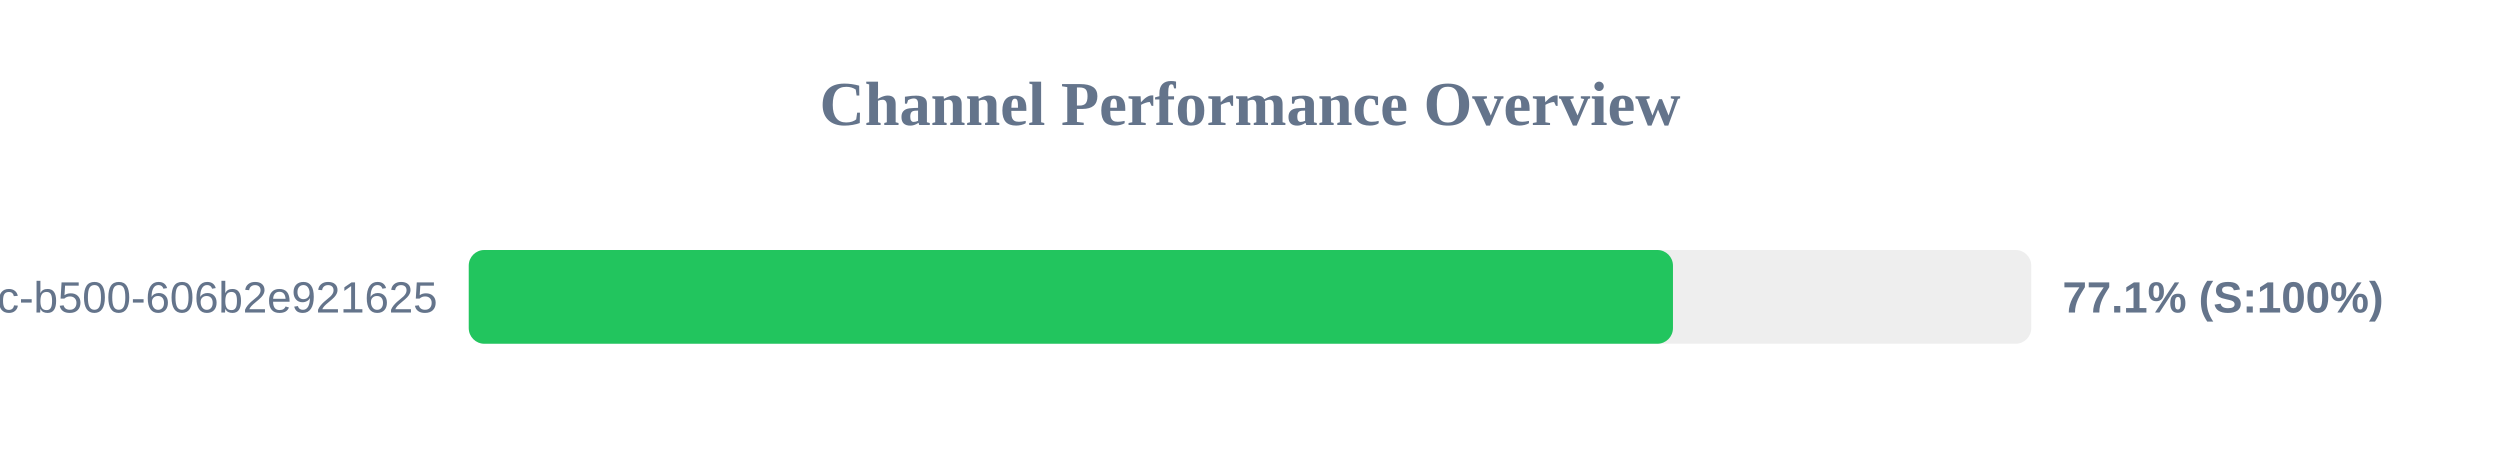
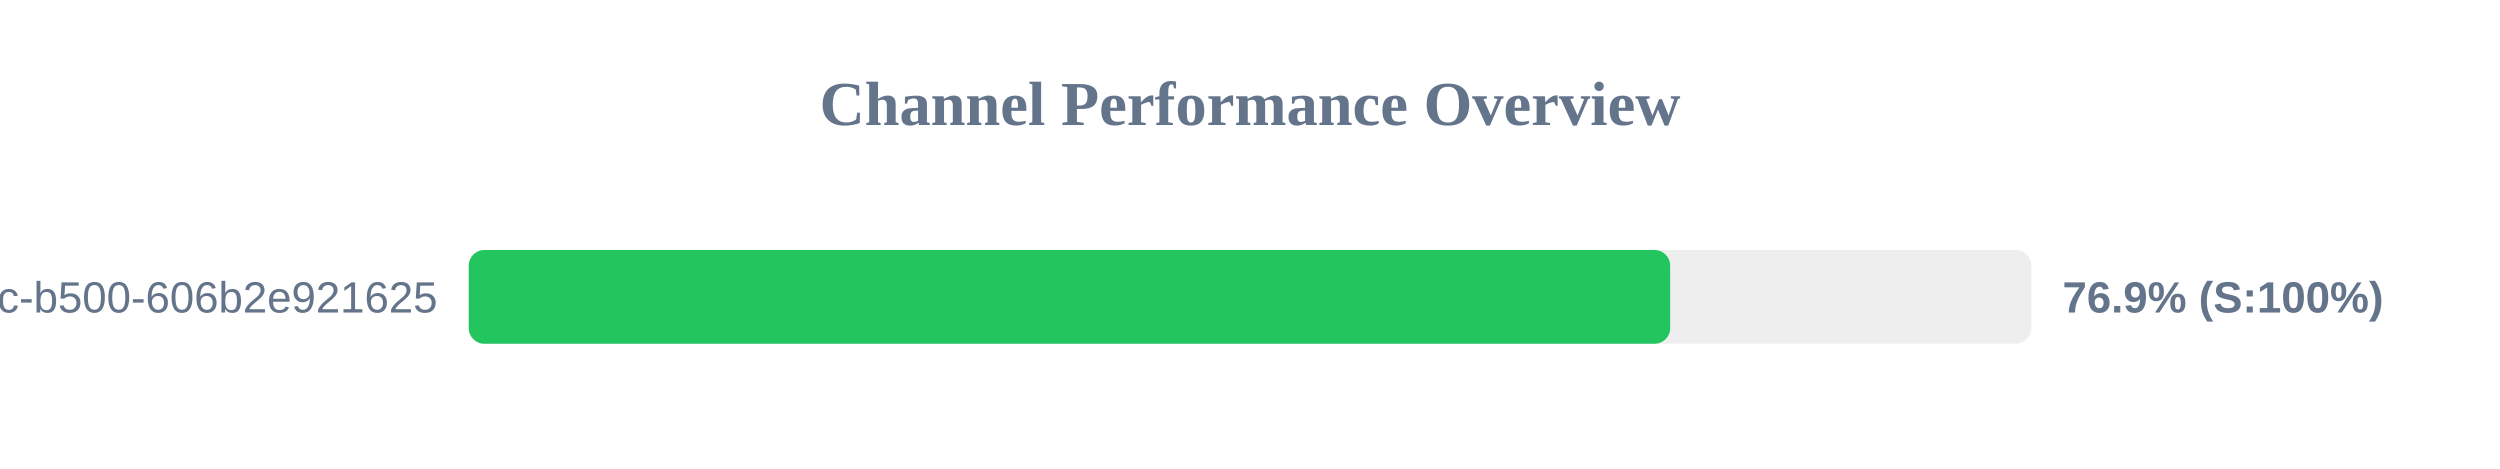
<svg xmlns="http://www.w3.org/2000/svg" width="800" height="150" version="1.1">
  <style>
        .row { font: 14px Arial; fill: #64748b; }
        .score { font: bold 14px Arial; fill: #64748b; }
    </style>
  <text x="400" y="40" text-anchor="middle" font-size="20px" font-weight="bold" fill="#64748b">Channel Performance Overview</text>
  <rect x="150" y="80" width="500" height="30" fill="#eee" rx="5" />
-   <rect x="150" y="80" width="385.35" height="30" fill="#22c55e" rx="5" />
+   <rect x="150" y="80" width="384.45" height="30" fill="#22c55e" rx="5" />
  <text x="140" y="100" text-anchor="end" class="row">?uuid=f901861b-6491-450c-b500-606b2e921625</text>
-   <text x="660" y="100" text-anchor="start" class="score">77.1% (S:100%)</text>
+   <text x="660" y="100" text-anchor="start" class="score">76.9% (S:100%)</text>
</svg>
